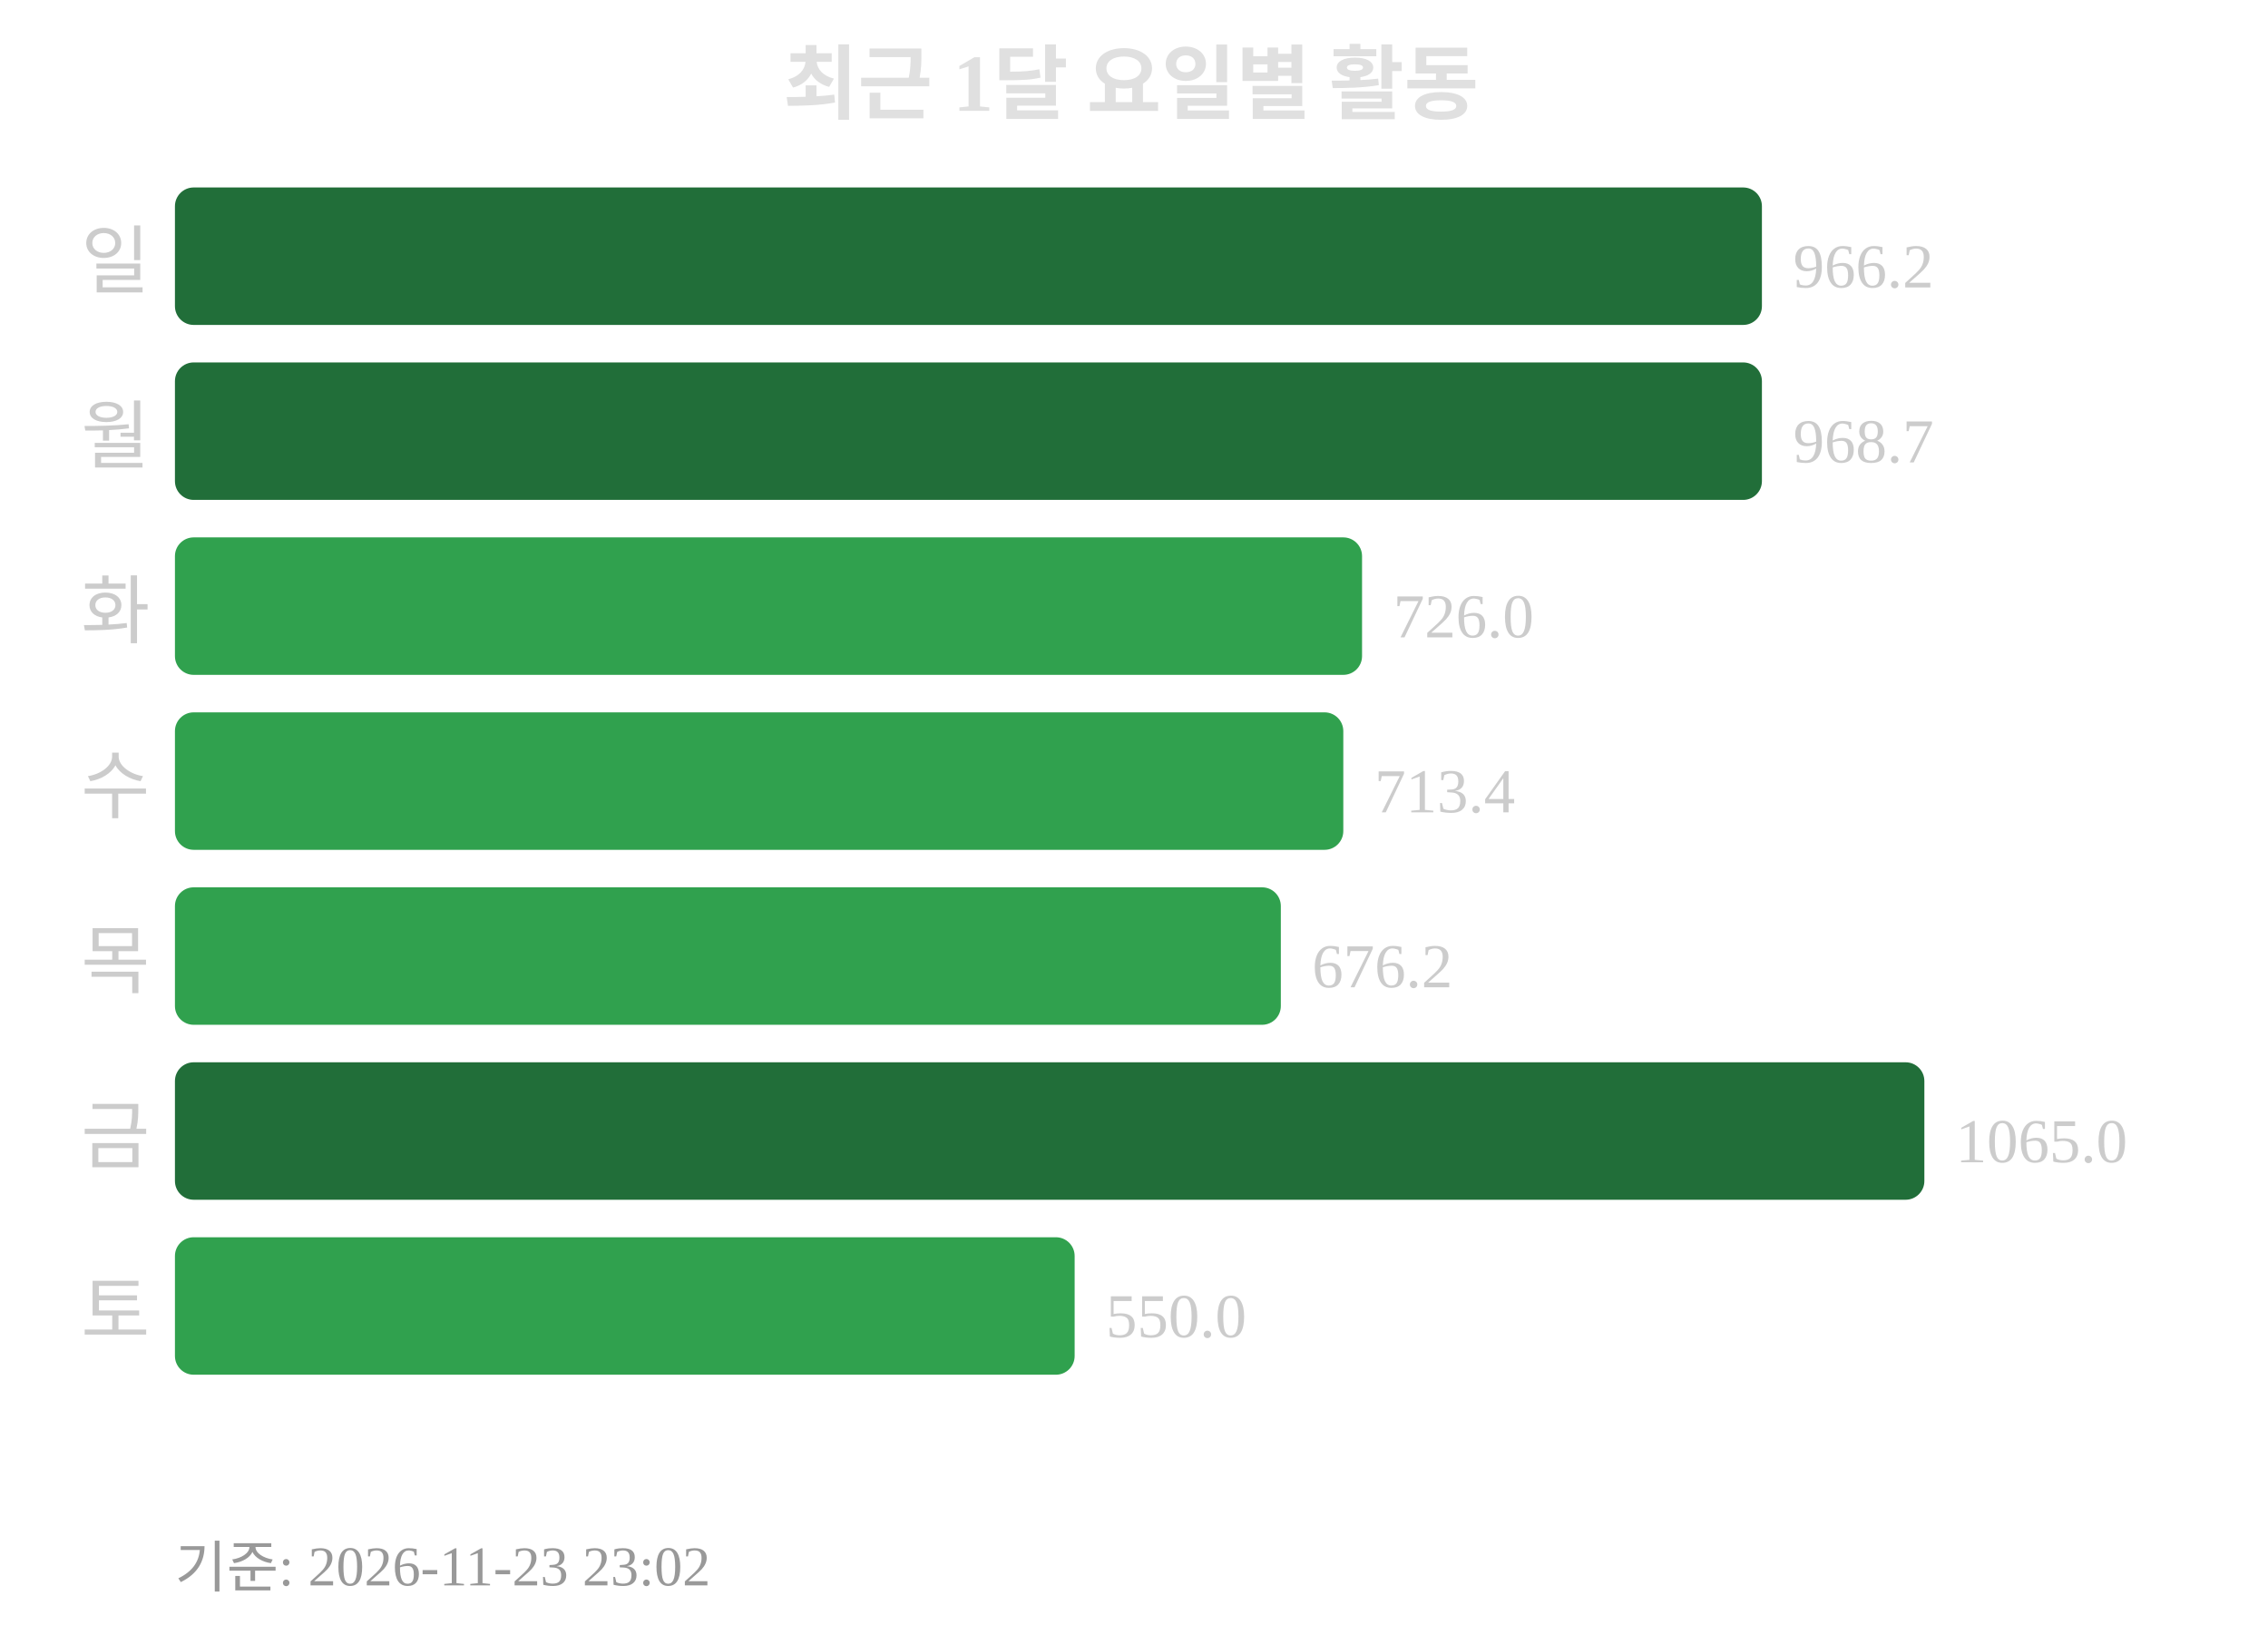
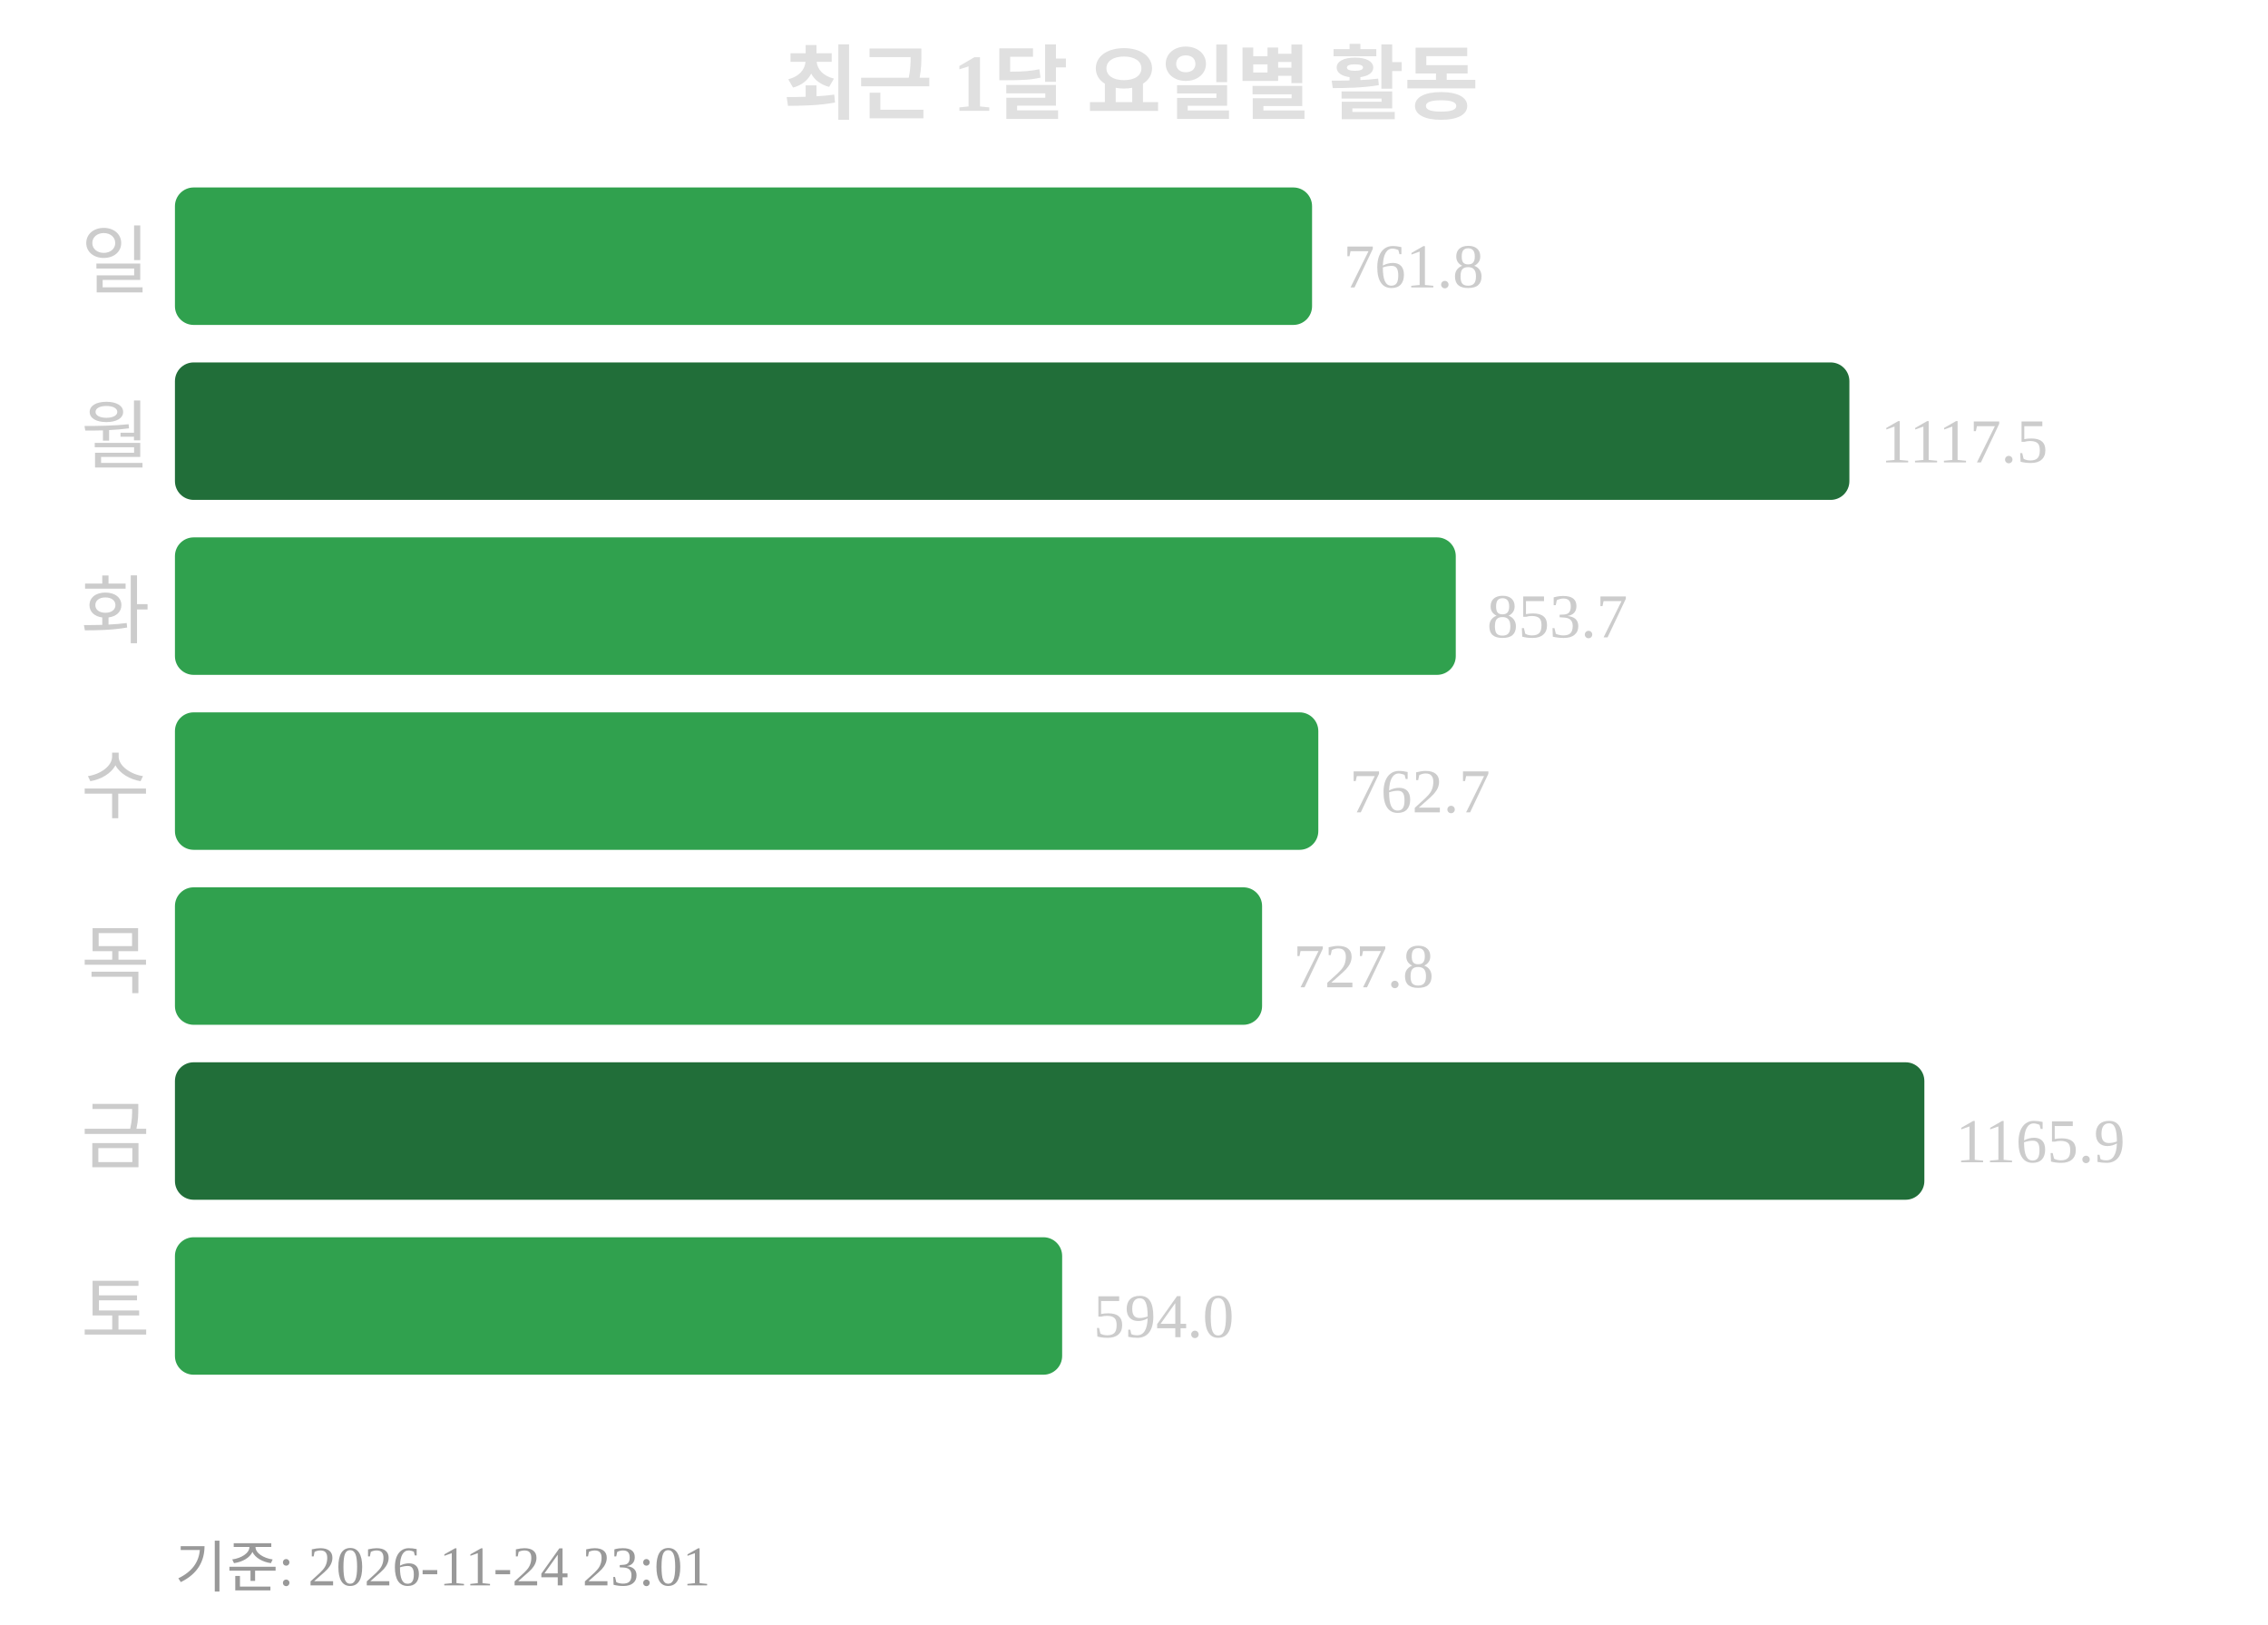
<svg xmlns="http://www.w3.org/2000/svg" width="363" height="260">
  <text x="181" y="18" text-anchor="middle" font-size="13" font-weight="bold" fill="#e0e0e0">최근 1달 요일별 활동</text>
  <text x="24" y="46" text-anchor="end" font-size="12" fill="#cccccc">일</text>
-   <rect x="28" y="30" width="254" height="22" rx="3" fill="#216e39" />
-   <text x="287" y="46" font-size="10" fill="#cccccc">966.2</text>
+   <rect x="28" y="30" width="182" height="22" rx="3" fill="#30a14e" />
+   <text x="215" y="46" font-size="10" fill="#cccccc">761.8</text>
  <text x="24" y="74" text-anchor="end" font-size="12" fill="#cccccc">월</text>
-   <rect x="28" y="58" width="254" height="22" rx="3" fill="#216e39" />
-   <text x="287" y="74" font-size="10" fill="#cccccc">968.7</text>
+   <rect x="28" y="58" width="268" height="22" rx="3" fill="#216e39" />
+   <text x="301" y="74" font-size="10" fill="#cccccc">1117.5</text>
  <text x="24" y="102" text-anchor="end" font-size="12" fill="#cccccc">화</text>
-   <rect x="28" y="86" width="190" height="22" rx="3" fill="#30a14e" />
-   <text x="223" y="102" font-size="10" fill="#cccccc">726.0</text>
+   <rect x="28" y="86" width="205" height="22" rx="3" fill="#30a14e" />
+   <text x="238" y="102" font-size="10" fill="#cccccc">853.7</text>
  <text x="24" y="130" text-anchor="end" font-size="12" fill="#cccccc">수</text>
-   <rect x="28" y="114" width="187" height="22" rx="3" fill="#30a14e" />
-   <text x="220" y="130" font-size="10" fill="#cccccc">713.4</text>
+   <rect x="28" y="114" width="183" height="22" rx="3" fill="#30a14e" />
+   <text x="216" y="130" font-size="10" fill="#cccccc">762.7</text>
  <text x="24" y="158" text-anchor="end" font-size="12" fill="#cccccc">목</text>
-   <rect x="28" y="142" width="177" height="22" rx="3" fill="#30a14e" />
-   <text x="210" y="158" font-size="10" fill="#cccccc">676.2</text>
+   <rect x="28" y="142" width="174" height="22" rx="3" fill="#30a14e" />
+   <text x="207" y="158" font-size="10" fill="#cccccc">727.8</text>
  <text x="24" y="186" text-anchor="end" font-size="12" fill="#cccccc">금</text>
  <rect x="28" y="170" width="280" height="22" rx="3" fill="#216e39" />
-   <text x="313" y="186" font-size="10" fill="#cccccc">1065.0</text>
+   <text x="313" y="186" font-size="10" fill="#cccccc">1165.9</text>
  <text x="24" y="214" text-anchor="end" font-size="12" fill="#cccccc">토</text>
-   <rect x="28" y="198" width="144" height="22" rx="3" fill="#30a14e" />
-   <text x="177" y="214" font-size="10" fill="#cccccc">550.0</text>
-   <text x="28" y="254" font-size="9" fill="#999999">기준: 2026-11-23 23:02</text>
+   <rect x="28" y="198" width="142" height="22" rx="3" fill="#30a14e" />
+   <text x="175" y="214" font-size="10" fill="#cccccc">594.0</text>
+   <text x="28" y="254" font-size="9" fill="#999999">기준: 2026-11-24 23:01</text>
</svg>
